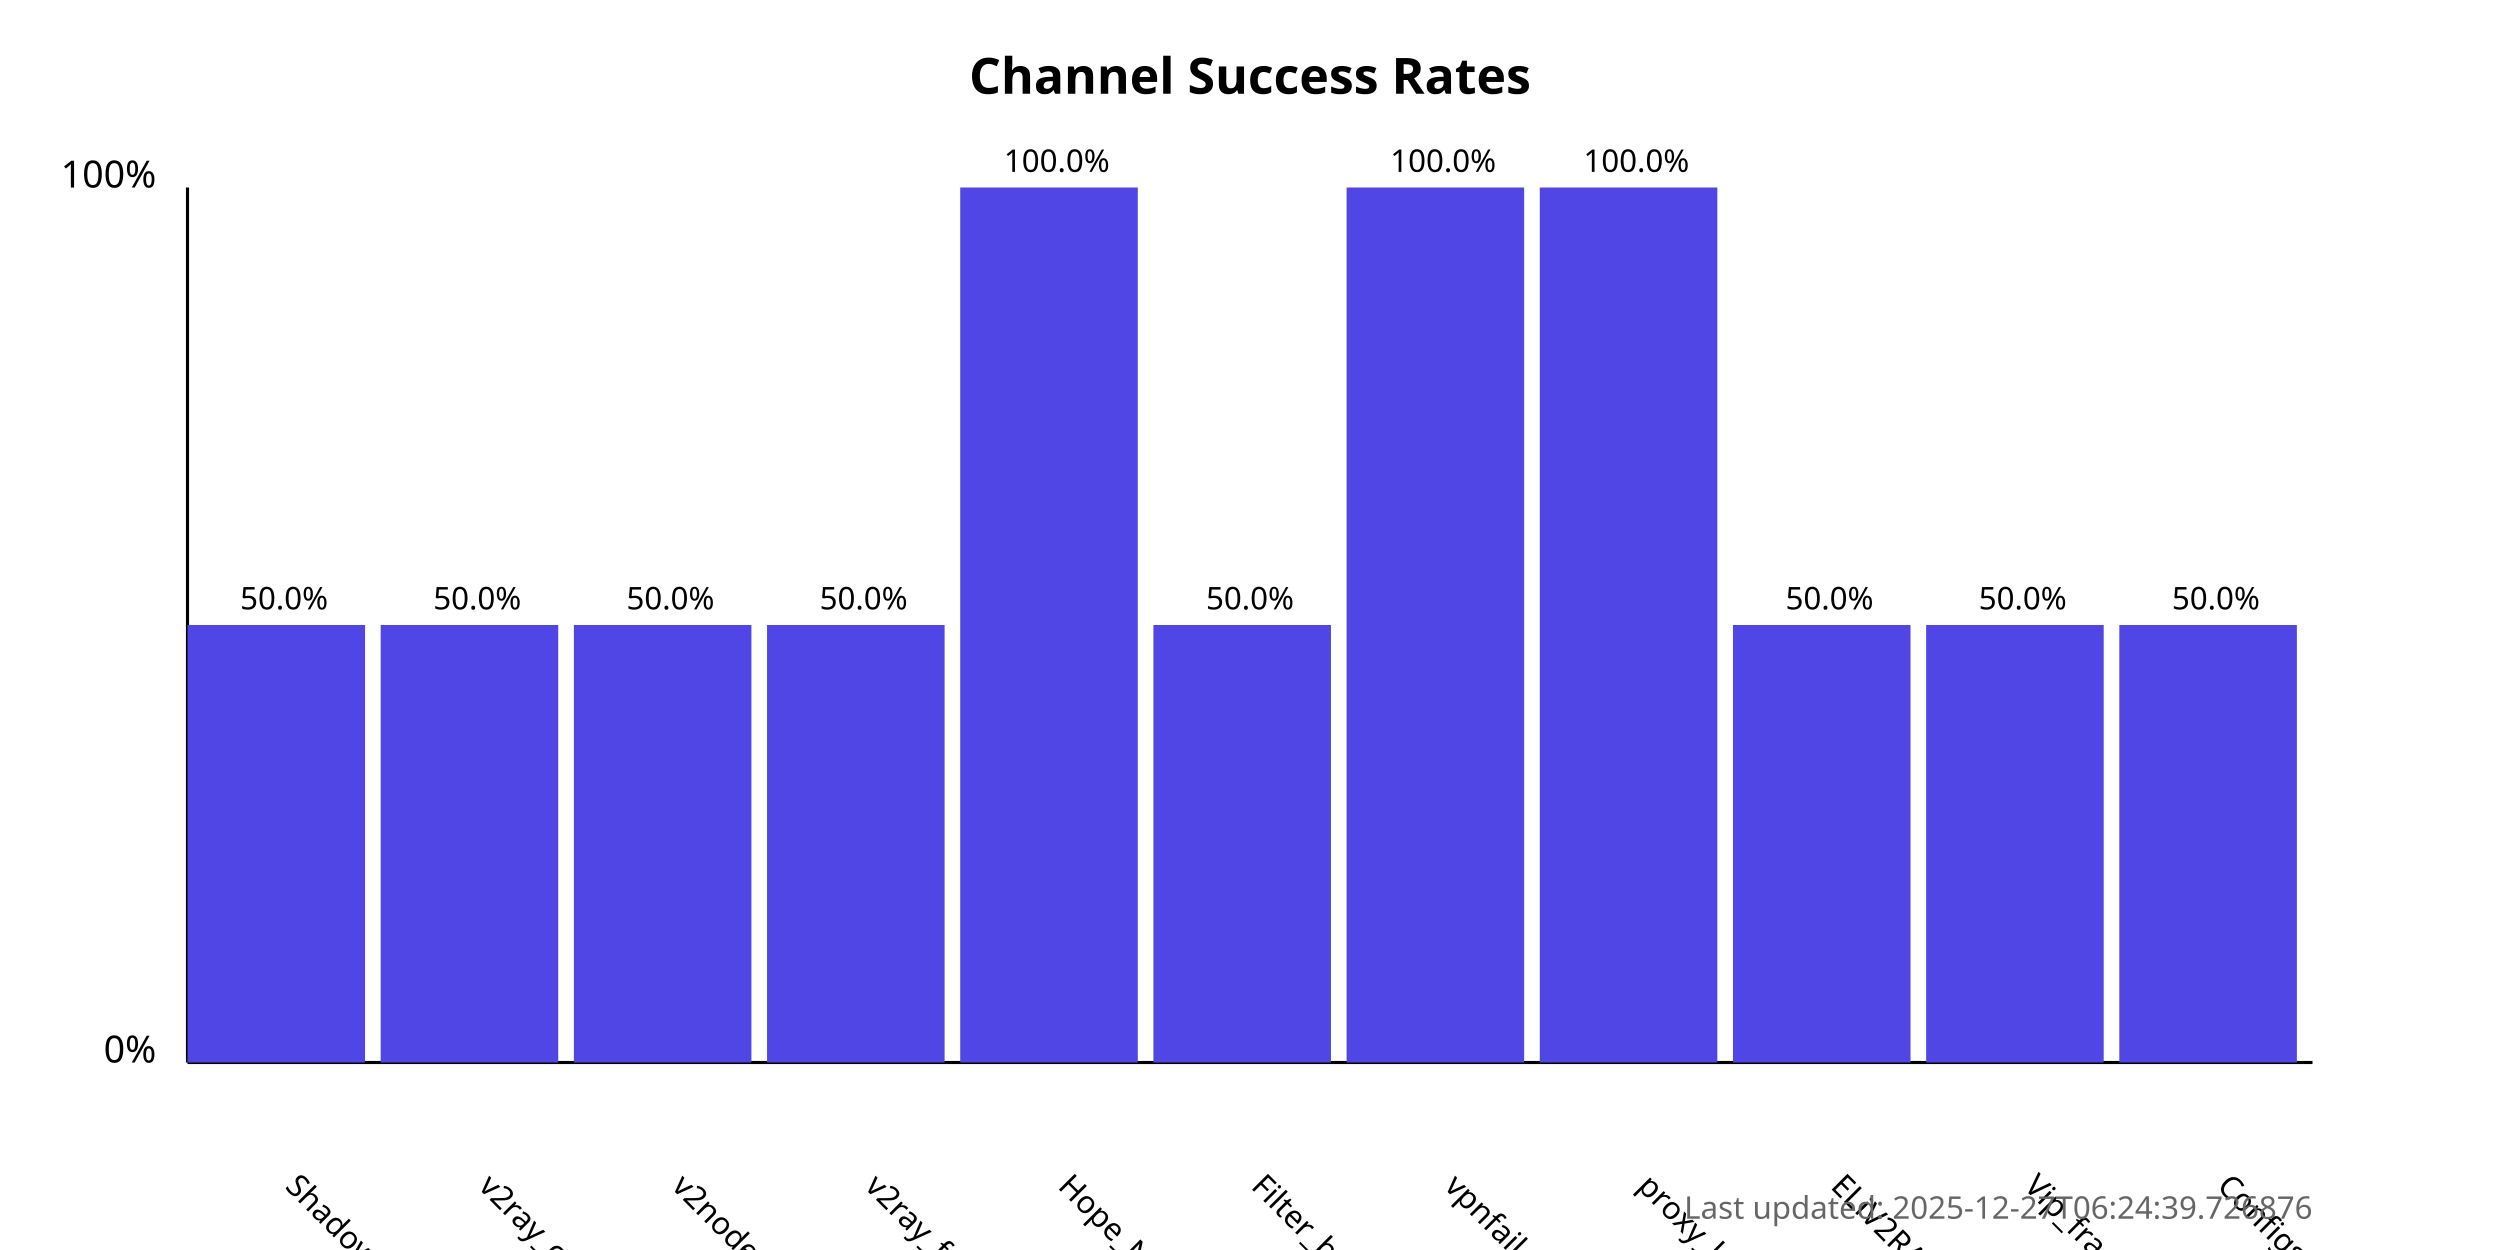
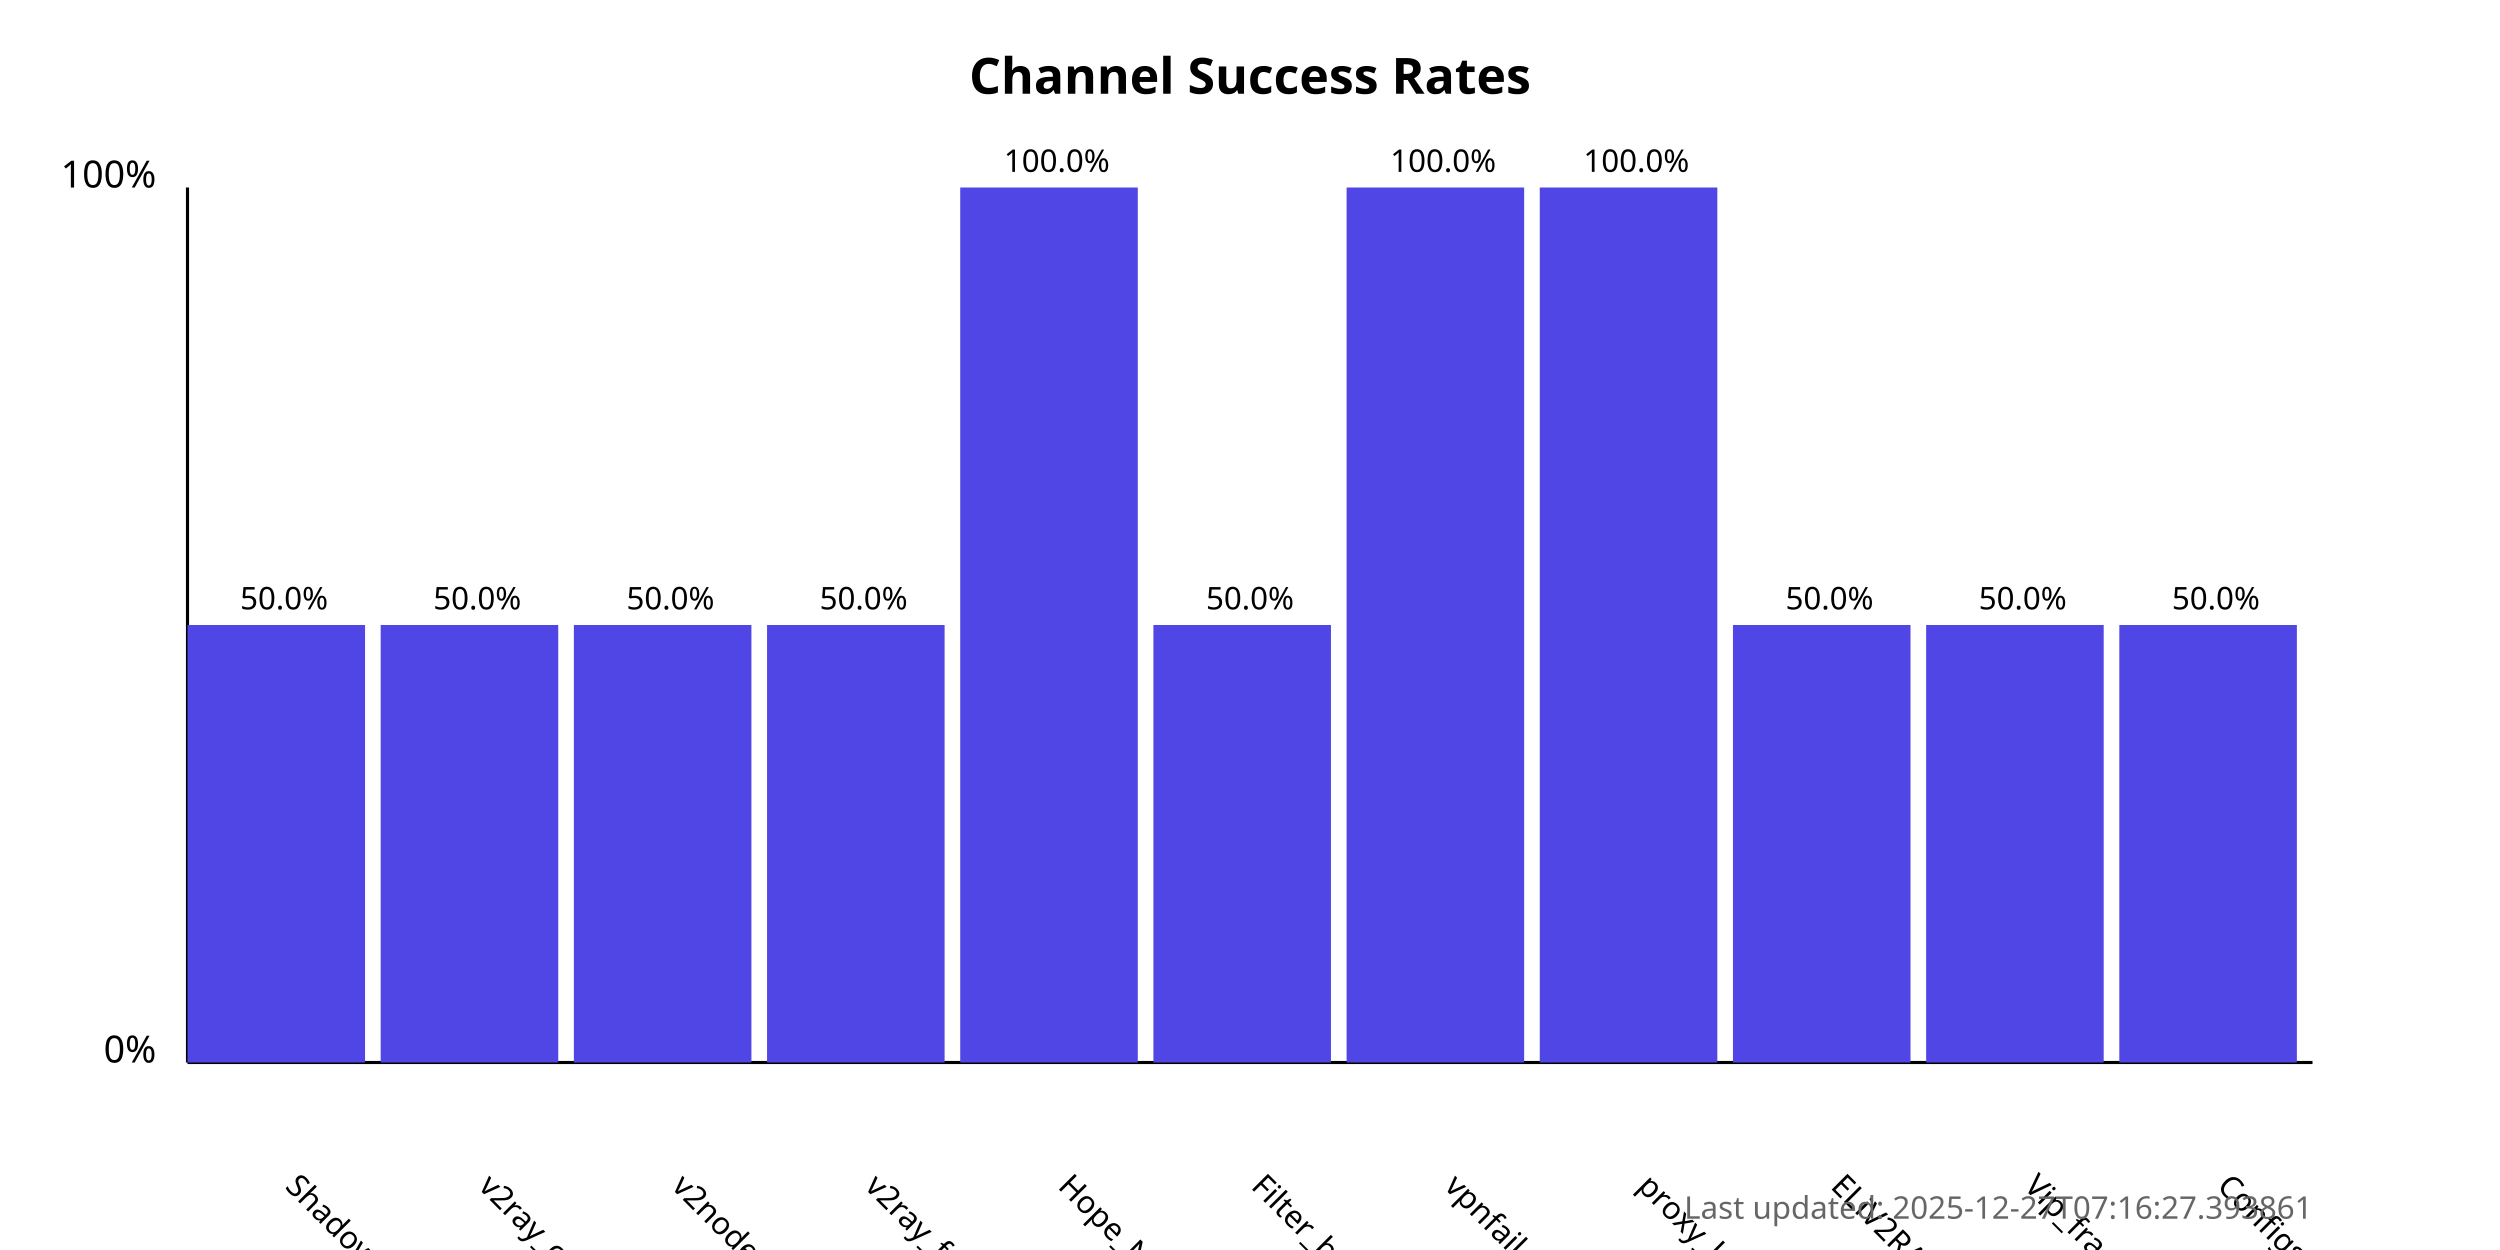
<svg xmlns="http://www.w3.org/2000/svg" width="800" height="400">
  <style>
            .chart-title { font: bold 16px sans-serif; }
            .axis-label { font: 12px sans-serif; }
            .tick-label { font: 10px sans-serif; }
            .bar { fill: #4f46e5; }
            .bar:hover { fill: #6366f1; }
            .timestamp { font: 10px sans-serif; fill: #666; }
        </style>
  <text x="400.0" y="30" text-anchor="middle" class="chart-title">
            Channel Success Rates
        </text>
  <line x1="60" y1="340" x2="60" y2="60" stroke="black" stroke-width="1" />
  <line x1="60" y1="340" x2="740" y2="340" stroke="black" stroke-width="1" />
  <text x="50" y="340" text-anchor="end" class="axis-label">0%</text>
  <text x="50" y="60" text-anchor="end" class="axis-label">100%</text>
  <g>
    <rect x="60" y="200.0" width="56.818" height="140.0" class="bar" />
    <text x="90.909" y="380" transform="rotate(45, 90.90909, 380)" text-anchor="start" class="tick-label">
                ShadowProxy66
            </text>
    <text x="90.909" y="195.0" text-anchor="middle" class="tick-label">
                50.0%
            </text>
  </g>
  <g>
    <rect x="121.818" y="200.0" width="56.818" height="140.0" class="bar" />
    <text x="152.727" y="380" transform="rotate(45, 152.7273, 380)" text-anchor="start" class="tick-label">
                v2ray_configs_pool
            </text>
    <text x="152.727" y="195.0" text-anchor="middle" class="tick-label">
                50.0%
            </text>
  </g>
  <g>
    <rect x="183.636" y="200.0" width="56.818" height="140.0" class="bar" />
    <text x="214.545" y="380" transform="rotate(45, 214.5455, 380)" text-anchor="start" class="tick-label">
                v2nodes
            </text>
    <text x="214.545" y="195.0" text-anchor="middle" class="tick-label">
                50.0%
            </text>
  </g>
  <g>
    <rect x="245.455" y="200.0" width="56.818" height="140.0" class="bar" />
    <text x="276.364" y="380" transform="rotate(45, 276.3636, 380)" text-anchor="start" class="tick-label">
                v2ray_free_conf
            </text>
    <text x="276.364" y="195.0" text-anchor="middle" class="tick-label">
                50.0%
            </text>
  </g>
  <g>
    <rect x="307.273" y="60.0" width="56.818" height="280.0" class="bar" />
    <text x="338.182" y="380" transform="rotate(45, 338.1818, 380)" text-anchor="start" class="tick-label">
                Hope_Net
            </text>
    <text x="338.182" y="55.0" text-anchor="middle" class="tick-label">
                100.0%
            </text>
  </g>
  <g>
    <rect x="369.091" y="200.0" width="56.818" height="140.0" class="bar" />
    <text x="400.0" y="380" transform="rotate(45, 400.0, 380)" text-anchor="start" class="tick-label">
                Filter_breaker
            </text>
    <text x="400.0" y="195.0" text-anchor="middle" class="tick-label">
                50.0%
            </text>
  </g>
  <g>
    <rect x="430.909" y="60.0" width="56.818" height="280.0" class="bar" />
    <text x="461.818" y="380" transform="rotate(45, 461.8182, 380)" text-anchor="start" class="tick-label">
                vpnfail_vless
            </text>
    <text x="461.818" y="55.0" text-anchor="middle" class="tick-label">
                100.0%
            </text>
  </g>
  <g>
    <rect x="492.727" y="60.0" width="56.818" height="280.0" class="bar" />
    <text x="523.636" y="380" transform="rotate(45, 523.6364, 380)" text-anchor="start" class="tick-label">
                proxy_kafee
            </text>
    <text x="523.636" y="55.0" text-anchor="middle" class="tick-label">
                100.0%
            </text>
  </g>
  <g>
    <rect x="554.545" y="200.0" width="56.818" height="140.0" class="bar" />
    <text x="585.455" y="380" transform="rotate(45, 585.4545, 380)" text-anchor="start" class="tick-label">
                ELiV2RAY
            </text>
    <text x="585.455" y="195.0" text-anchor="middle" class="tick-label">
                50.0%
            </text>
  </g>
  <g>
    <rect x="616.364" y="200.0" width="56.818" height="140.0" class="bar" />
    <text x="647.273" y="380" transform="rotate(45, 647.2727, 380)" text-anchor="start" class="tick-label">
                Vip_fragment_v2ray
            </text>
    <text x="647.273" y="195.0" text-anchor="middle" class="tick-label">
                50.0%
            </text>
  </g>
  <g>
    <rect x="678.182" y="200.0" width="56.818" height="140.0" class="bar" />
    <text x="709.091" y="380" transform="rotate(45, 709.0909, 380)" text-anchor="start" class="tick-label">
                ConfigsHubPlus
            </text>
    <text x="709.091" y="195.0" text-anchor="middle" class="tick-label">
                50.0%
            </text>
  </g>
  <text x="740" y="390" text-anchor="end" class="timestamp">
-             Last updated: 2025-12-27T06:24:39.726876
+             Last updated: 2025-12-27T07:16:27.393861
        </text>
</svg>
